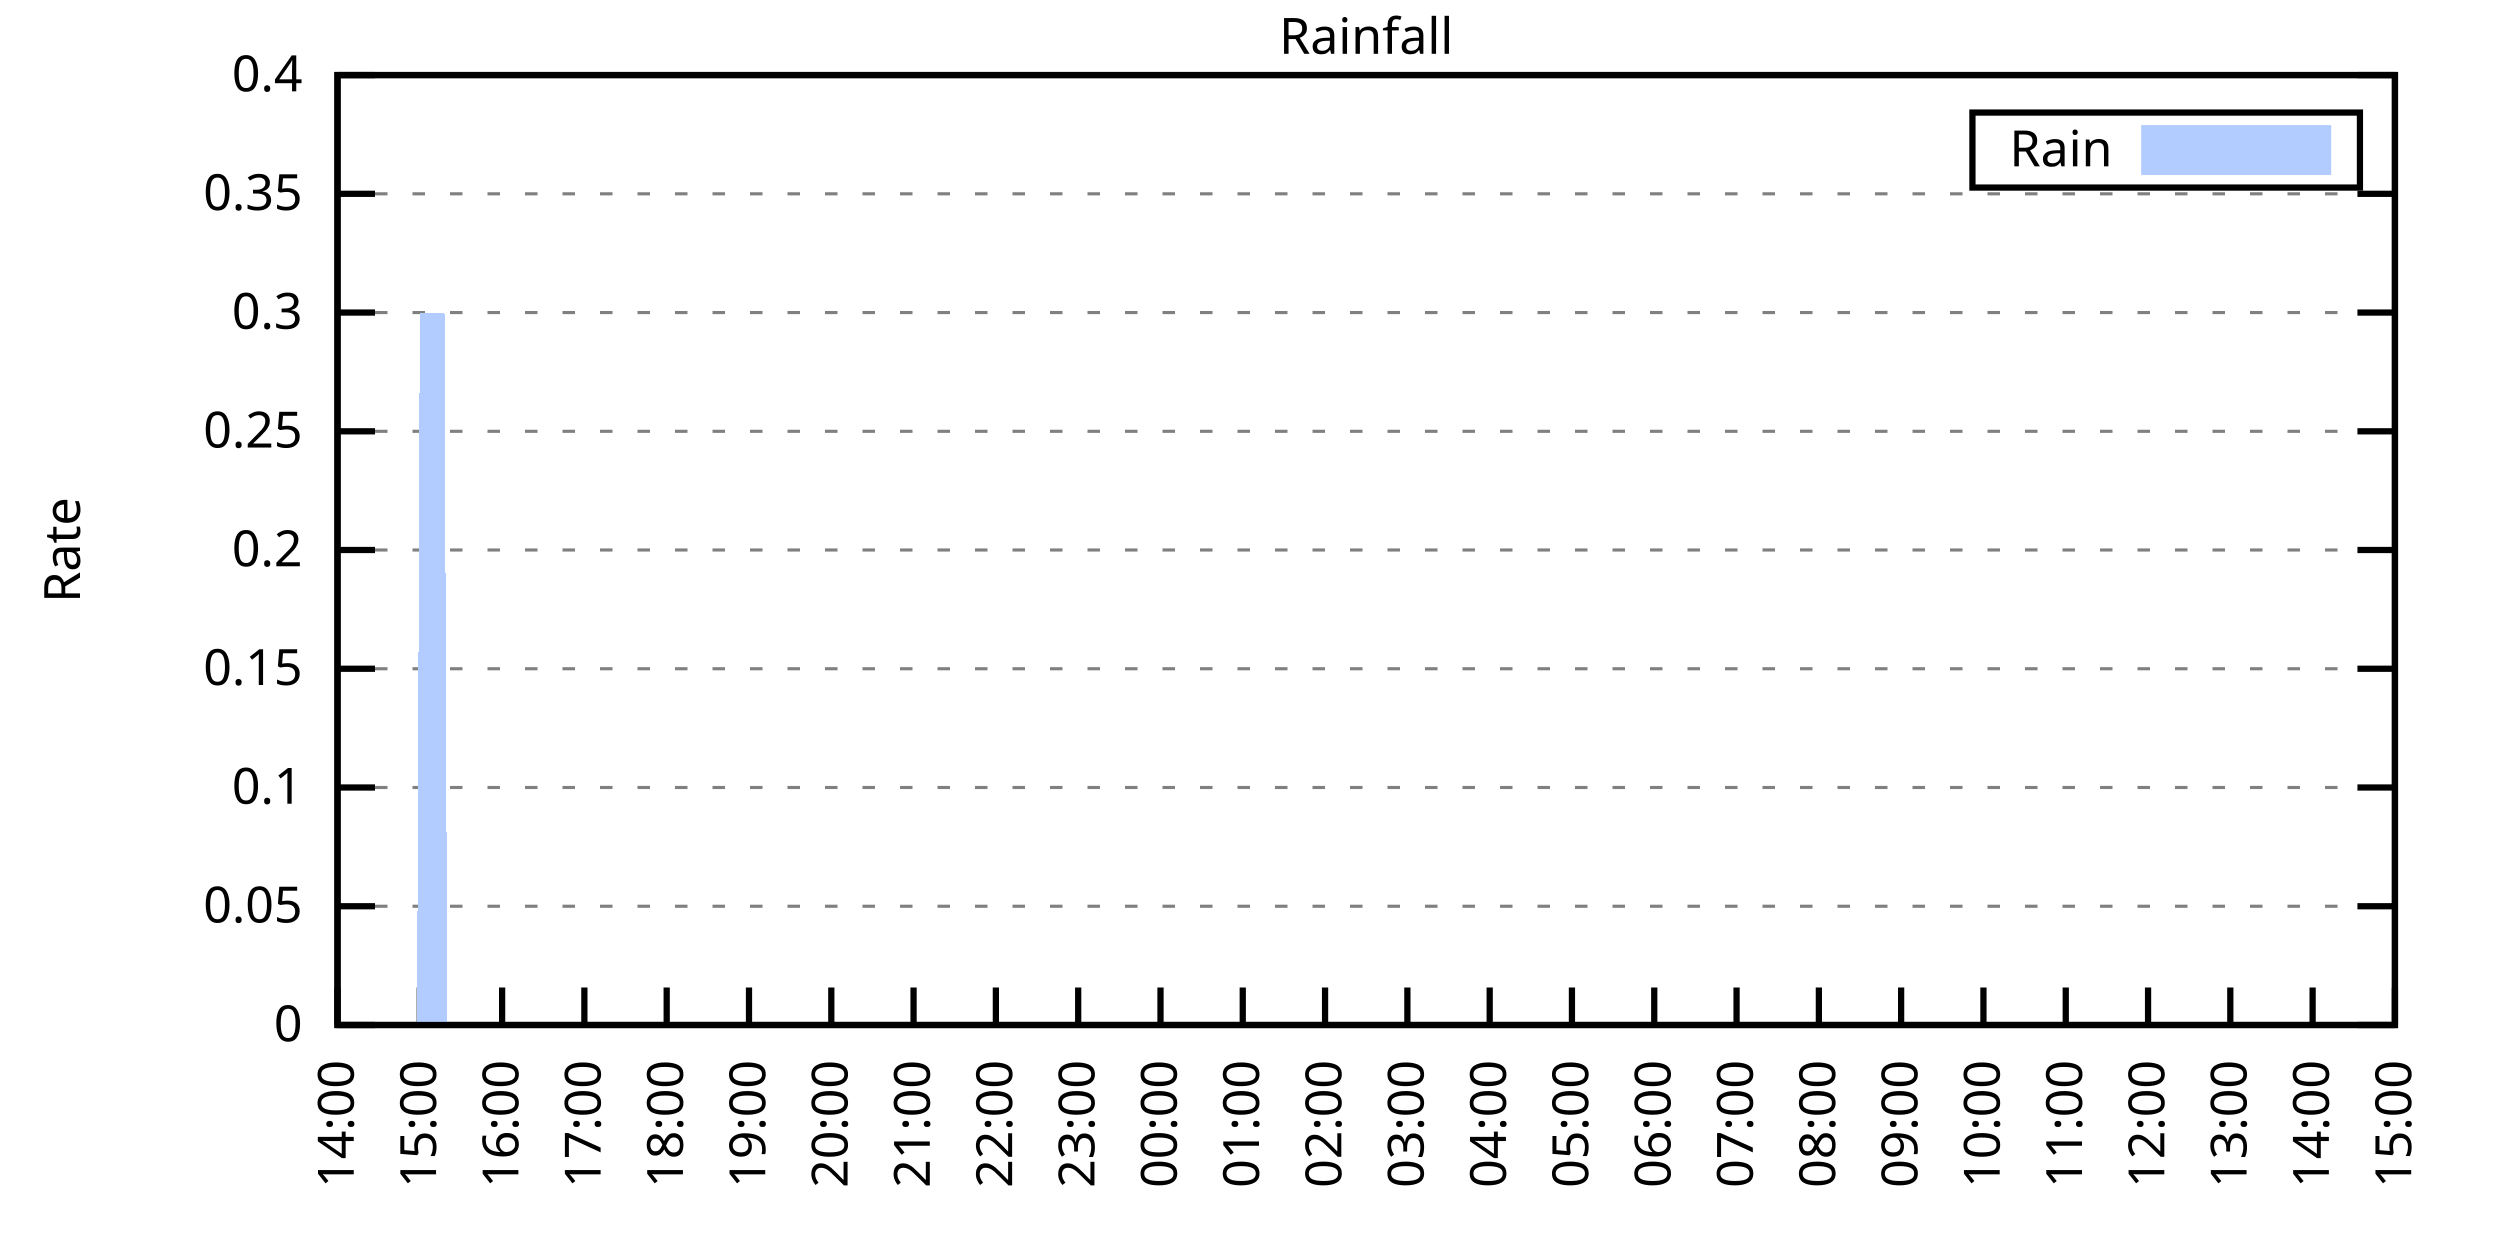
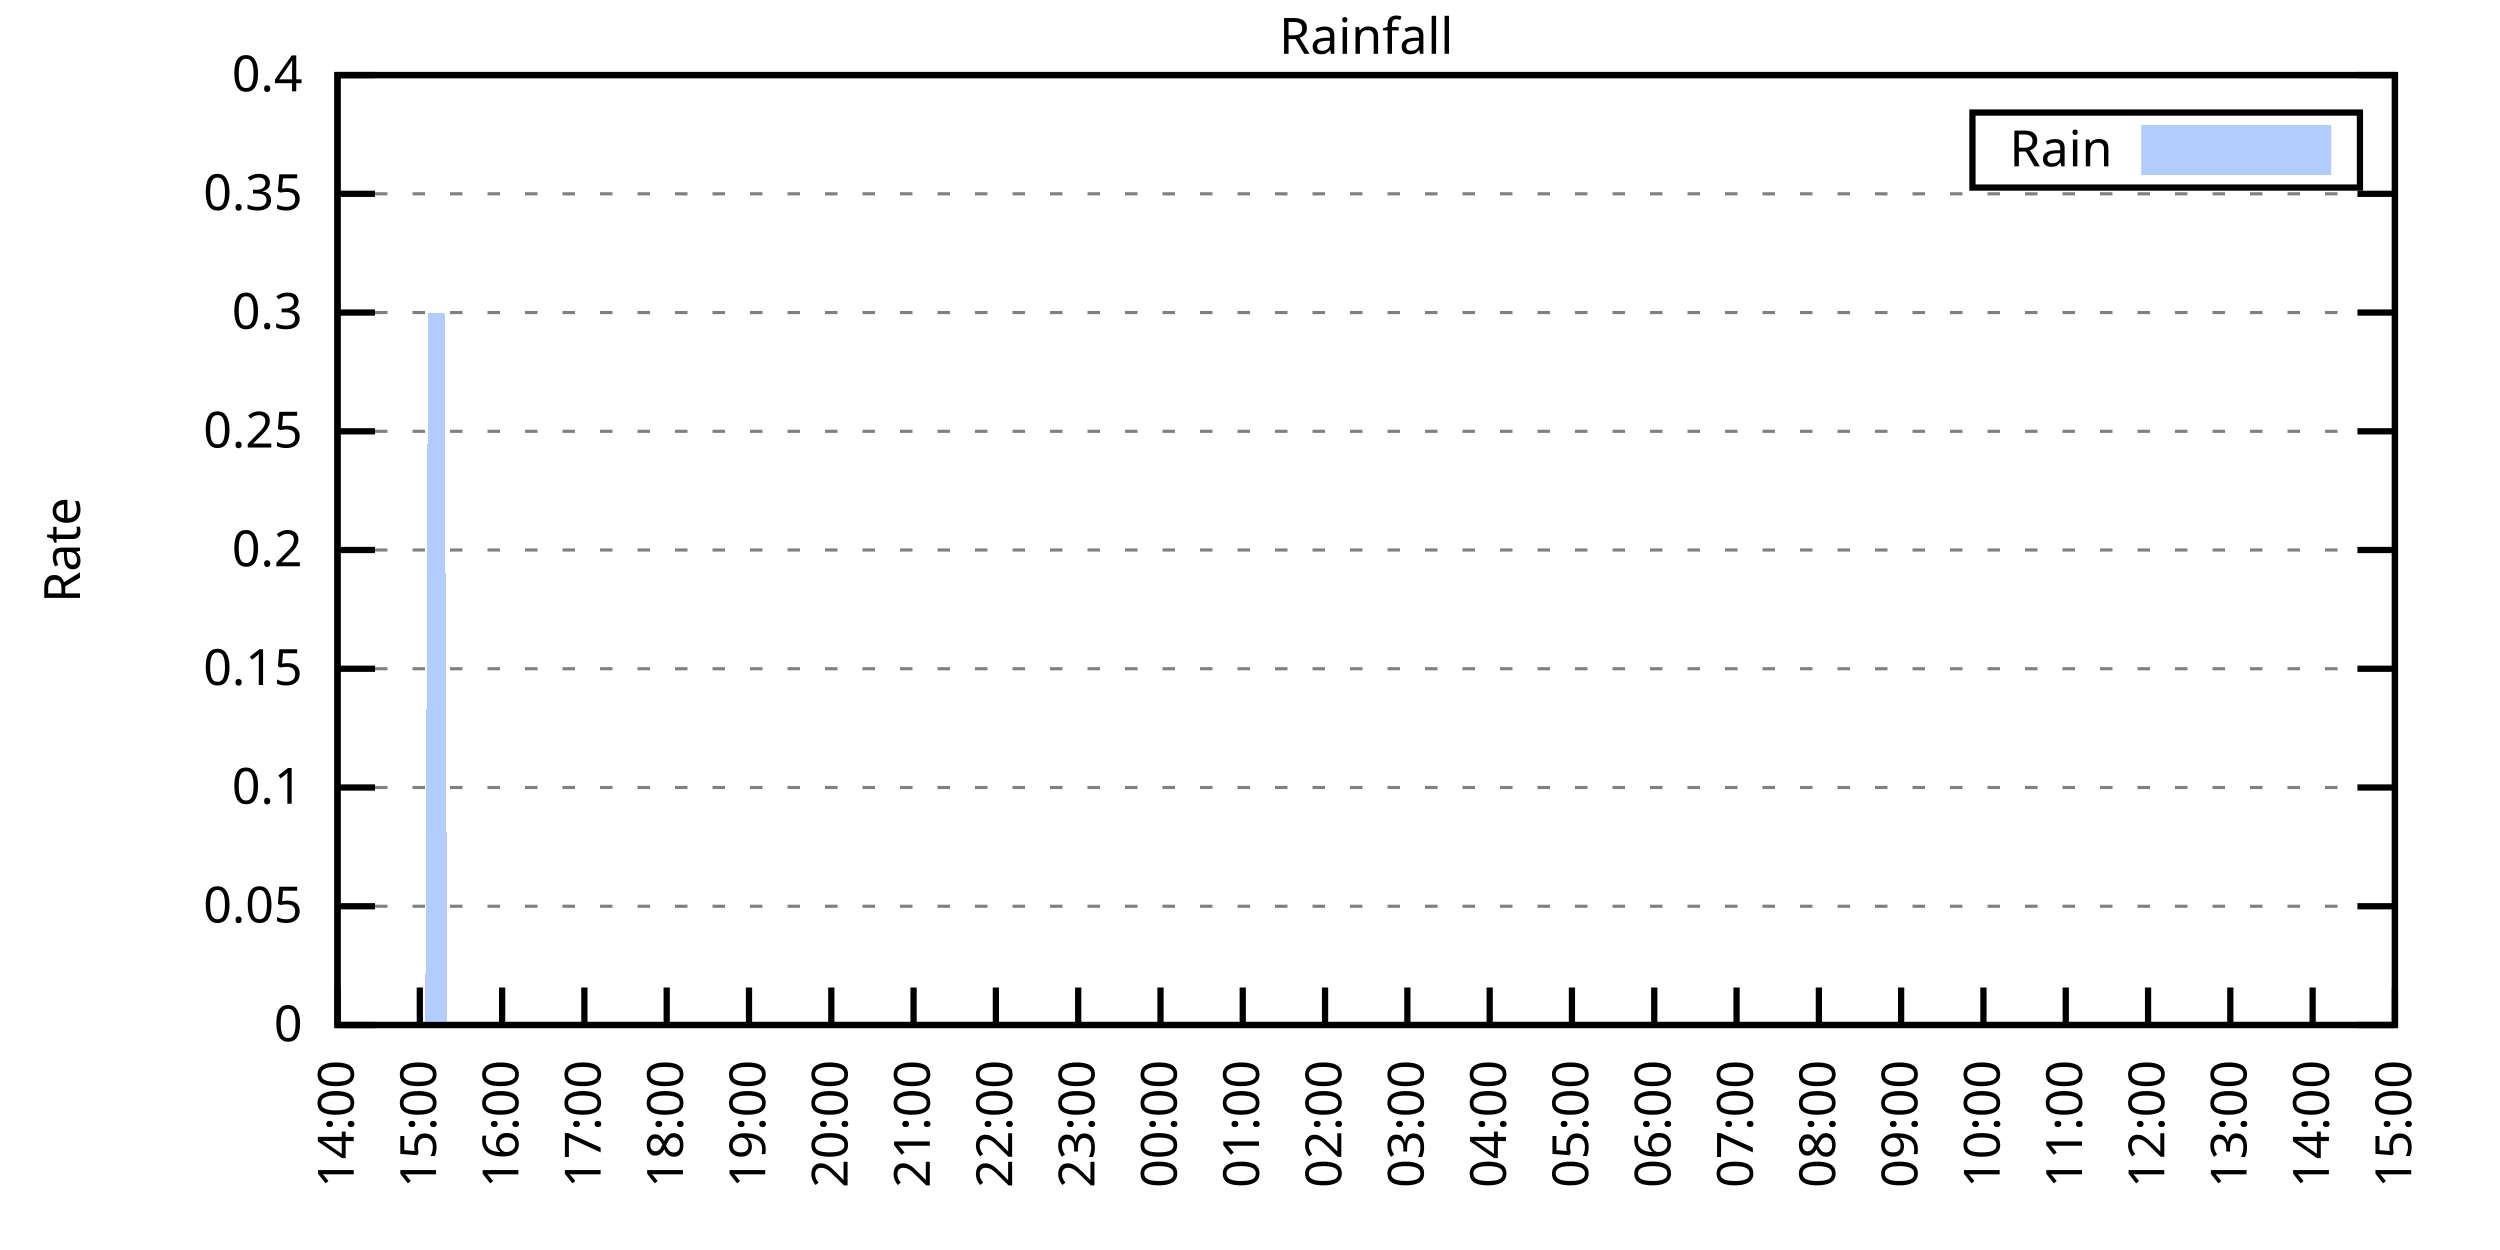
<svg xmlns="http://www.w3.org/2000/svg" xmlns:xlink="http://www.w3.org/1999/xlink" width="400" height="200" viewBox="0 0 400 200">
  <g id="gnuplot_canvas">
    <rect x="0" y="0" width="400" height="200" fill="none" />
    <defs>
      <circle id="gpDot" r="0.5" stroke-width="0.5" stroke="currentColor" />
      <path id="gpPt0" stroke-width="0.333" stroke="currentColor" d="M-1,0 h2 M0,-1 v2" />
      <path id="gpPt1" stroke-width="0.333" stroke="currentColor" d="M-1,-1 L1,1 M1,-1 L-1,1" />
      <path id="gpPt2" stroke-width="0.333" stroke="currentColor" d="M-1,0 L1,0 M0,-1 L0,1 M-1,-1 L1,1 M-1,1 L1,-1" />
      <rect id="gpPt3" stroke-width="0.333" stroke="currentColor" x="-1" y="-1" width="2" height="2" />
      <rect id="gpPt4" stroke-width="0.333" stroke="currentColor" fill="currentColor" x="-1" y="-1" width="2" height="2" />
      <circle id="gpPt5" stroke-width="0.333" stroke="currentColor" cx="0" cy="0" r="1" />
      <use xlink:href="#gpPt5" id="gpPt6" fill="currentColor" stroke="none" />
      <path id="gpPt7" stroke-width="0.333" stroke="currentColor" d="M0,-1.33 L-1.33,0.67 L1.33,0.67 z" />
      <use xlink:href="#gpPt7" id="gpPt8" fill="currentColor" stroke="none" />
      <use xlink:href="#gpPt7" id="gpPt9" stroke="currentColor" transform="rotate(180)" />
      <use xlink:href="#gpPt9" id="gpPt10" fill="currentColor" stroke="none" />
      <use xlink:href="#gpPt3" id="gpPt11" stroke="currentColor" transform="rotate(45)" />
      <use xlink:href="#gpPt11" id="gpPt12" fill="currentColor" stroke="none" />
      <path id="gpPt13" stroke-width="0.333" stroke="currentColor" d="M0,1.330 L1.265,0.411 L0.782,-1.067 L-0.782,-1.076 L-1.265,0.411 z" />
      <use xlink:href="#gpPt13" id="gpPt14" fill="currentColor" stroke="none" />
      <filter id="textbox" filterUnits="objectBoundingBox" x="0" y="0" height="1" width="1">
        <feFlood flood-color="white" flood-opacity="1" result="bgnd" />
        <feComposite in="SourceGraphic" in2="bgnd" operator="atop" />
      </filter>
      <filter id="greybox" filterUnits="objectBoundingBox" x="0" y="0" height="1" width="1">
        <feFlood flood-color="lightgrey" flood-opacity="1" result="grey" />
        <feComposite in="SourceGraphic" in2="grey" operator="atop" />
      </filter>
    </defs>
    <g fill="none" color="white" stroke="currentColor" stroke-width="1.00" stroke-linecap="butt" stroke-linejoin="miter">
</g>
    <g fill="none" color="black" stroke="currentColor" stroke-width="1.00" stroke-linecap="butt" stroke-linejoin="miter">
      <g stroke="none" shape-rendering="crispEdges">
        <polygon fill="rgb(255, 255, 255)" points="54.00,164.00 383.18,164.00 383.18,12.02 54.00,12.02 " />
      </g>
    </g>
    <g fill="none" color="black" stroke="currentColor" stroke-width="1.00" stroke-linecap="butt" stroke-linejoin="miter">
</g>
    <g fill="none" color="black" stroke="black" stroke-width="0.50" stroke-linecap="butt" stroke-linejoin="miter">
</g>
    <g fill="none" color="gray" stroke="currentColor" stroke-width="0.50" stroke-linecap="butt" stroke-linejoin="miter">
      <path stroke="gray" stroke-dasharray="2,4" class="gridline" d="M54.00,164.00 L383.19,164.00  " />
    </g>
    <g fill="none" color="gray" stroke="gray" stroke-width="1.00" stroke-linecap="butt" stroke-linejoin="miter">
</g>
    <g fill="none" color="black" stroke="currentColor" stroke-width="1.00" stroke-linecap="butt" stroke-linejoin="miter">
      <path stroke="black" d="M54.00,164.00 L60.00,164.00 M383.19,164.00 L377.19,164.00  " />
      <g transform="translate(48.40,166.60)" stroke="none" fill="black" font-family="Sans" font-size="8.00" text-anchor="end">
        <text>
          <tspan font-family="Sans"> 0</tspan>
        </text>
      </g>
    </g>
    <g fill="none" color="black" stroke="currentColor" stroke-width="1.00" stroke-linecap="butt" stroke-linejoin="miter">
</g>
    <g fill="none" color="black" stroke="black" stroke-width="0.50" stroke-linecap="butt" stroke-linejoin="miter">
</g>
    <g fill="none" color="gray" stroke="currentColor" stroke-width="0.50" stroke-linecap="butt" stroke-linejoin="miter">
      <path stroke="gray" stroke-dasharray="2,4" class="gridline" d="M54.00,145.00 L383.19,145.00  " />
    </g>
    <g fill="none" color="gray" stroke="gray" stroke-width="1.00" stroke-linecap="butt" stroke-linejoin="miter">
</g>
    <g fill="none" color="black" stroke="currentColor" stroke-width="1.00" stroke-linecap="butt" stroke-linejoin="miter">
      <path stroke="black" d="M54.00,145.00 L60.00,145.00 M383.19,145.00 L377.19,145.00  " />
      <g transform="translate(48.40,147.60)" stroke="none" fill="black" font-family="Sans" font-size="8.00" text-anchor="end">
        <text>
          <tspan font-family="Sans"> 0.05</tspan>
        </text>
      </g>
    </g>
    <g fill="none" color="black" stroke="currentColor" stroke-width="1.00" stroke-linecap="butt" stroke-linejoin="miter">
</g>
    <g fill="none" color="black" stroke="black" stroke-width="0.50" stroke-linecap="butt" stroke-linejoin="miter">
</g>
    <g fill="none" color="gray" stroke="currentColor" stroke-width="0.50" stroke-linecap="butt" stroke-linejoin="miter">
      <path stroke="gray" stroke-dasharray="2,4" class="gridline" d="M54.00,126.00 L383.19,126.00  " />
    </g>
    <g fill="none" color="gray" stroke="gray" stroke-width="1.00" stroke-linecap="butt" stroke-linejoin="miter">
</g>
    <g fill="none" color="black" stroke="currentColor" stroke-width="1.00" stroke-linecap="butt" stroke-linejoin="miter">
      <path stroke="black" d="M54.00,126.00 L60.00,126.00 M383.19,126.00 L377.19,126.00  " />
      <g transform="translate(48.40,128.60)" stroke="none" fill="black" font-family="Sans" font-size="8.00" text-anchor="end">
        <text>
          <tspan font-family="Sans"> 0.1</tspan>
        </text>
      </g>
    </g>
    <g fill="none" color="black" stroke="currentColor" stroke-width="1.00" stroke-linecap="butt" stroke-linejoin="miter">
</g>
    <g fill="none" color="black" stroke="black" stroke-width="0.50" stroke-linecap="butt" stroke-linejoin="miter">
</g>
    <g fill="none" color="gray" stroke="currentColor" stroke-width="0.50" stroke-linecap="butt" stroke-linejoin="miter">
      <path stroke="gray" stroke-dasharray="2,4" class="gridline" d="M54.00,107.00 L383.19,107.00  " />
    </g>
    <g fill="none" color="gray" stroke="gray" stroke-width="1.00" stroke-linecap="butt" stroke-linejoin="miter">
</g>
    <g fill="none" color="black" stroke="currentColor" stroke-width="1.00" stroke-linecap="butt" stroke-linejoin="miter">
      <path stroke="black" d="M54.00,107.00 L60.00,107.00 M383.19,107.00 L377.19,107.00  " />
      <g transform="translate(48.40,109.60)" stroke="none" fill="black" font-family="Sans" font-size="8.00" text-anchor="end">
        <text>
          <tspan font-family="Sans"> 0.15</tspan>
        </text>
      </g>
    </g>
    <g fill="none" color="black" stroke="currentColor" stroke-width="1.00" stroke-linecap="butt" stroke-linejoin="miter">
</g>
    <g fill="none" color="black" stroke="black" stroke-width="0.50" stroke-linecap="butt" stroke-linejoin="miter">
</g>
    <g fill="none" color="gray" stroke="currentColor" stroke-width="0.50" stroke-linecap="butt" stroke-linejoin="miter">
      <path stroke="gray" stroke-dasharray="2,4" class="gridline" d="M54.00,88.00 L383.19,88.00  " />
    </g>
    <g fill="none" color="gray" stroke="gray" stroke-width="1.00" stroke-linecap="butt" stroke-linejoin="miter">
</g>
    <g fill="none" color="black" stroke="currentColor" stroke-width="1.00" stroke-linecap="butt" stroke-linejoin="miter">
      <path stroke="black" d="M54.00,88.00 L60.00,88.00 M383.19,88.00 L377.19,88.00  " />
      <g transform="translate(48.40,90.60)" stroke="none" fill="black" font-family="Sans" font-size="8.00" text-anchor="end">
        <text>
          <tspan font-family="Sans"> 0.2</tspan>
        </text>
      </g>
    </g>
    <g fill="none" color="black" stroke="currentColor" stroke-width="1.00" stroke-linecap="butt" stroke-linejoin="miter">
</g>
    <g fill="none" color="black" stroke="black" stroke-width="0.50" stroke-linecap="butt" stroke-linejoin="miter">
</g>
    <g fill="none" color="gray" stroke="currentColor" stroke-width="0.50" stroke-linecap="butt" stroke-linejoin="miter">
      <path stroke="gray" stroke-dasharray="2,4" class="gridline" d="M54.00,69.01 L383.19,69.01  " />
    </g>
    <g fill="none" color="gray" stroke="gray" stroke-width="1.00" stroke-linecap="butt" stroke-linejoin="miter">
</g>
    <g fill="none" color="black" stroke="currentColor" stroke-width="1.00" stroke-linecap="butt" stroke-linejoin="miter">
      <path stroke="black" d="M54.00,69.01 L60.00,69.01 M383.19,69.01 L377.19,69.01  " />
      <g transform="translate(48.40,71.61)" stroke="none" fill="black" font-family="Sans" font-size="8.00" text-anchor="end">
        <text>
          <tspan font-family="Sans"> 0.25</tspan>
        </text>
      </g>
    </g>
    <g fill="none" color="black" stroke="currentColor" stroke-width="1.00" stroke-linecap="butt" stroke-linejoin="miter">
</g>
    <g fill="none" color="black" stroke="black" stroke-width="0.50" stroke-linecap="butt" stroke-linejoin="miter">
</g>
    <g fill="none" color="gray" stroke="currentColor" stroke-width="0.50" stroke-linecap="butt" stroke-linejoin="miter">
      <path stroke="gray" stroke-dasharray="2,4" class="gridline" d="M54.00,50.01 L383.19,50.01  " />
    </g>
    <g fill="none" color="gray" stroke="gray" stroke-width="1.00" stroke-linecap="butt" stroke-linejoin="miter">
</g>
    <g fill="none" color="black" stroke="currentColor" stroke-width="1.00" stroke-linecap="butt" stroke-linejoin="miter">
      <path stroke="black" d="M54.00,50.01 L60.00,50.01 M383.19,50.01 L377.19,50.01  " />
      <g transform="translate(48.40,52.61)" stroke="none" fill="black" font-family="Sans" font-size="8.00" text-anchor="end">
        <text>
          <tspan font-family="Sans"> 0.3</tspan>
        </text>
      </g>
    </g>
    <g fill="none" color="black" stroke="currentColor" stroke-width="1.00" stroke-linecap="butt" stroke-linejoin="miter">
</g>
    <g fill="none" color="black" stroke="black" stroke-width="0.50" stroke-linecap="butt" stroke-linejoin="miter">
</g>
    <g fill="none" color="gray" stroke="currentColor" stroke-width="0.50" stroke-linecap="butt" stroke-linejoin="miter">
      <path stroke="gray" stroke-dasharray="2,4" class="gridline" d="M54.00,31.01 L383.19,31.01  " />
    </g>
    <g fill="none" color="gray" stroke="gray" stroke-width="1.00" stroke-linecap="butt" stroke-linejoin="miter">
</g>
    <g fill="none" color="black" stroke="currentColor" stroke-width="1.00" stroke-linecap="butt" stroke-linejoin="miter">
      <path stroke="black" d="M54.00,31.01 L60.00,31.01 M383.19,31.01 L377.19,31.01  " />
      <g transform="translate(48.40,33.61)" stroke="none" fill="black" font-family="Sans" font-size="8.00" text-anchor="end">
        <text>
          <tspan font-family="Sans"> 0.35</tspan>
        </text>
      </g>
    </g>
    <g fill="none" color="black" stroke="currentColor" stroke-width="1.00" stroke-linecap="butt" stroke-linejoin="miter">
</g>
    <g fill="none" color="black" stroke="black" stroke-width="0.50" stroke-linecap="butt" stroke-linejoin="miter">
</g>
    <g fill="none" color="gray" stroke="currentColor" stroke-width="0.50" stroke-linecap="butt" stroke-linejoin="miter">
      <path stroke="gray" stroke-dasharray="2,4" class="gridline" d="M54.00,12.01 L383.19,12.01  " />
    </g>
    <g fill="none" color="gray" stroke="gray" stroke-width="1.00" stroke-linecap="butt" stroke-linejoin="miter">
</g>
    <g fill="none" color="black" stroke="currentColor" stroke-width="1.00" stroke-linecap="butt" stroke-linejoin="miter">
      <path stroke="black" d="M54.00,12.01 L60.00,12.01 M383.19,12.01 L377.19,12.01  " />
      <g transform="translate(48.40,14.61)" stroke="none" fill="black" font-family="Sans" font-size="8.00" text-anchor="end">
        <text>
          <tspan font-family="Sans"> 0.4</tspan>
        </text>
      </g>
    </g>
    <g fill="none" color="black" stroke="currentColor" stroke-width="1.00" stroke-linecap="butt" stroke-linejoin="miter">
      <path stroke="black" d="M54.00,164.00 L54.00,158.00  " />
      <g transform="translate(56.60,169.60) rotate(270.00)" stroke="none" fill="black" font-family="Sans" font-size="8.00" text-anchor="end">
        <text>
          <tspan font-family="Sans">14:00</tspan>
        </text>
      </g>
    </g>
    <g fill="none" color="black" stroke="currentColor" stroke-width="1.00" stroke-linecap="butt" stroke-linejoin="miter">
      <path stroke="black" d="M67.17,164.00 L67.17,158.00  " />
      <g transform="translate(69.77,169.60) rotate(270.00)" stroke="none" fill="black" font-family="Sans" font-size="8.00" text-anchor="end">
        <text>
          <tspan font-family="Sans">15:00</tspan>
        </text>
      </g>
    </g>
    <g fill="none" color="black" stroke="currentColor" stroke-width="1.00" stroke-linecap="butt" stroke-linejoin="miter">
      <path stroke="black" d="M80.34,164.00 L80.34,158.00  " />
      <g transform="translate(82.94,169.60) rotate(270.00)" stroke="none" fill="black" font-family="Sans" font-size="8.00" text-anchor="end">
        <text>
          <tspan font-family="Sans">16:00</tspan>
        </text>
      </g>
    </g>
    <g fill="none" color="black" stroke="currentColor" stroke-width="1.00" stroke-linecap="butt" stroke-linejoin="miter">
      <path stroke="black" d="M93.50,164.00 L93.50,158.00  " />
      <g transform="translate(96.10,169.60) rotate(270.00)" stroke="none" fill="black" font-family="Sans" font-size="8.00" text-anchor="end">
        <text>
          <tspan font-family="Sans">17:00</tspan>
        </text>
      </g>
    </g>
    <g fill="none" color="black" stroke="currentColor" stroke-width="1.00" stroke-linecap="butt" stroke-linejoin="miter">
      <path stroke="black" d="M106.67,164.00 L106.67,158.00  " />
      <g transform="translate(109.27,169.60) rotate(270.00)" stroke="none" fill="black" font-family="Sans" font-size="8.00" text-anchor="end">
        <text>
          <tspan font-family="Sans">18:00</tspan>
        </text>
      </g>
    </g>
    <g fill="none" color="black" stroke="currentColor" stroke-width="1.00" stroke-linecap="butt" stroke-linejoin="miter">
      <path stroke="black" d="M119.84,164.00 L119.84,158.00  " />
      <g transform="translate(122.44,169.60) rotate(270.00)" stroke="none" fill="black" font-family="Sans" font-size="8.00" text-anchor="end">
        <text>
          <tspan font-family="Sans">19:00</tspan>
        </text>
      </g>
    </g>
    <g fill="none" color="black" stroke="currentColor" stroke-width="1.00" stroke-linecap="butt" stroke-linejoin="miter">
      <path stroke="black" d="M133.01,164.00 L133.01,158.00  " />
      <g transform="translate(135.61,169.60) rotate(270.00)" stroke="none" fill="black" font-family="Sans" font-size="8.00" text-anchor="end">
        <text>
          <tspan font-family="Sans">20:00</tspan>
        </text>
      </g>
    </g>
    <g fill="none" color="black" stroke="currentColor" stroke-width="1.00" stroke-linecap="butt" stroke-linejoin="miter">
      <path stroke="black" d="M146.17,164.00 L146.17,158.00  " />
      <g transform="translate(148.77,169.60) rotate(270.00)" stroke="none" fill="black" font-family="Sans" font-size="8.00" text-anchor="end">
        <text>
          <tspan font-family="Sans">21:00</tspan>
        </text>
      </g>
    </g>
    <g fill="none" color="black" stroke="currentColor" stroke-width="1.00" stroke-linecap="butt" stroke-linejoin="miter">
      <path stroke="black" d="M159.34,164.00 L159.34,158.00  " />
      <g transform="translate(161.94,169.60) rotate(270.00)" stroke="none" fill="black" font-family="Sans" font-size="8.00" text-anchor="end">
        <text>
          <tspan font-family="Sans">22:00</tspan>
        </text>
      </g>
    </g>
    <g fill="none" color="black" stroke="currentColor" stroke-width="1.00" stroke-linecap="butt" stroke-linejoin="miter">
      <path stroke="black" d="M172.51,164.00 L172.51,158.00  " />
      <g transform="translate(175.11,169.60) rotate(270.00)" stroke="none" fill="black" font-family="Sans" font-size="8.00" text-anchor="end">
        <text>
          <tspan font-family="Sans">23:00</tspan>
        </text>
      </g>
    </g>
    <g fill="none" color="black" stroke="currentColor" stroke-width="1.00" stroke-linecap="butt" stroke-linejoin="miter">
      <path stroke="black" d="M185.68,164.00 L185.68,158.00  " />
      <g transform="translate(188.28,169.60) rotate(270.00)" stroke="none" fill="black" font-family="Sans" font-size="8.00" text-anchor="end">
        <text>
          <tspan font-family="Sans">00:00</tspan>
        </text>
      </g>
    </g>
    <g fill="none" color="black" stroke="currentColor" stroke-width="1.00" stroke-linecap="butt" stroke-linejoin="miter">
      <path stroke="black" d="M198.84,164.00 L198.84,158.00  " />
      <g transform="translate(201.44,169.60) rotate(270.00)" stroke="none" fill="black" font-family="Sans" font-size="8.00" text-anchor="end">
        <text>
          <tspan font-family="Sans">01:00</tspan>
        </text>
      </g>
    </g>
    <g fill="none" color="black" stroke="currentColor" stroke-width="1.00" stroke-linecap="butt" stroke-linejoin="miter">
      <path stroke="black" d="M212.01,164.00 L212.01,158.00  " />
      <g transform="translate(214.61,169.60) rotate(270.00)" stroke="none" fill="black" font-family="Sans" font-size="8.00" text-anchor="end">
        <text>
          <tspan font-family="Sans">02:00</tspan>
        </text>
      </g>
    </g>
    <g fill="none" color="black" stroke="currentColor" stroke-width="1.00" stroke-linecap="butt" stroke-linejoin="miter">
      <path stroke="black" d="M225.18,164.00 L225.18,158.00  " />
      <g transform="translate(227.78,169.60) rotate(270.00)" stroke="none" fill="black" font-family="Sans" font-size="8.00" text-anchor="end">
        <text>
          <tspan font-family="Sans">03:00</tspan>
        </text>
      </g>
    </g>
    <g fill="none" color="black" stroke="currentColor" stroke-width="1.00" stroke-linecap="butt" stroke-linejoin="miter">
      <path stroke="black" d="M238.35,164.00 L238.35,158.00  " />
      <g transform="translate(240.95,169.60) rotate(270.00)" stroke="none" fill="black" font-family="Sans" font-size="8.00" text-anchor="end">
        <text>
          <tspan font-family="Sans">04:00</tspan>
        </text>
      </g>
    </g>
    <g fill="none" color="black" stroke="currentColor" stroke-width="1.00" stroke-linecap="butt" stroke-linejoin="miter">
      <path stroke="black" d="M251.51,164.00 L251.51,158.00  " />
      <g transform="translate(254.11,169.60) rotate(270.00)" stroke="none" fill="black" font-family="Sans" font-size="8.00" text-anchor="end">
        <text>
          <tspan font-family="Sans">05:00</tspan>
        </text>
      </g>
    </g>
    <g fill="none" color="black" stroke="currentColor" stroke-width="1.00" stroke-linecap="butt" stroke-linejoin="miter">
      <path stroke="black" d="M264.68,164.00 L264.68,158.00  " />
      <g transform="translate(267.28,169.60) rotate(270.00)" stroke="none" fill="black" font-family="Sans" font-size="8.00" text-anchor="end">
        <text>
          <tspan font-family="Sans">06:00</tspan>
        </text>
      </g>
    </g>
    <g fill="none" color="black" stroke="currentColor" stroke-width="1.00" stroke-linecap="butt" stroke-linejoin="miter">
      <path stroke="black" d="M277.85,164.00 L277.85,158.00  " />
      <g transform="translate(280.45,169.60) rotate(270.00)" stroke="none" fill="black" font-family="Sans" font-size="8.00" text-anchor="end">
        <text>
          <tspan font-family="Sans">07:00</tspan>
        </text>
      </g>
    </g>
    <g fill="none" color="black" stroke="currentColor" stroke-width="1.00" stroke-linecap="butt" stroke-linejoin="miter">
      <path stroke="black" d="M291.02,164.00 L291.02,158.00  " />
      <g transform="translate(293.62,169.60) rotate(270.00)" stroke="none" fill="black" font-family="Sans" font-size="8.00" text-anchor="end">
        <text>
          <tspan font-family="Sans">08:00</tspan>
        </text>
      </g>
    </g>
    <g fill="none" color="black" stroke="currentColor" stroke-width="1.00" stroke-linecap="butt" stroke-linejoin="miter">
      <path stroke="black" d="M304.18,164.00 L304.18,158.00  " />
      <g transform="translate(306.78,169.60) rotate(270.00)" stroke="none" fill="black" font-family="Sans" font-size="8.00" text-anchor="end">
        <text>
          <tspan font-family="Sans">09:00</tspan>
        </text>
      </g>
    </g>
    <g fill="none" color="black" stroke="currentColor" stroke-width="1.00" stroke-linecap="butt" stroke-linejoin="miter">
      <path stroke="black" d="M317.35,164.00 L317.35,158.00  " />
      <g transform="translate(319.95,169.60) rotate(270.00)" stroke="none" fill="black" font-family="Sans" font-size="8.00" text-anchor="end">
        <text>
          <tspan font-family="Sans">10:00</tspan>
        </text>
      </g>
    </g>
    <g fill="none" color="black" stroke="currentColor" stroke-width="1.00" stroke-linecap="butt" stroke-linejoin="miter">
      <path stroke="black" d="M330.52,164.00 L330.52,158.00  " />
      <g transform="translate(333.12,169.60) rotate(270.00)" stroke="none" fill="black" font-family="Sans" font-size="8.00" text-anchor="end">
        <text>
          <tspan font-family="Sans">11:00</tspan>
        </text>
      </g>
    </g>
    <g fill="none" color="black" stroke="currentColor" stroke-width="1.00" stroke-linecap="butt" stroke-linejoin="miter">
      <path stroke="black" d="M343.69,164.00 L343.69,158.00  " />
      <g transform="translate(346.29,169.60) rotate(270.00)" stroke="none" fill="black" font-family="Sans" font-size="8.00" text-anchor="end">
        <text>
          <tspan font-family="Sans">12:00</tspan>
        </text>
      </g>
    </g>
    <g fill="none" color="black" stroke="currentColor" stroke-width="1.00" stroke-linecap="butt" stroke-linejoin="miter">
      <path stroke="black" d="M356.85,164.00 L356.85,158.00  " />
      <g transform="translate(359.45,169.60) rotate(270.00)" stroke="none" fill="black" font-family="Sans" font-size="8.00" text-anchor="end">
        <text>
          <tspan font-family="Sans">13:00</tspan>
        </text>
      </g>
    </g>
    <g fill="none" color="black" stroke="currentColor" stroke-width="1.00" stroke-linecap="butt" stroke-linejoin="miter">
      <path stroke="black" d="M370.02,164.00 L370.02,158.00  " />
      <g transform="translate(372.62,169.60) rotate(270.00)" stroke="none" fill="black" font-family="Sans" font-size="8.00" text-anchor="end">
        <text>
          <tspan font-family="Sans">14:00</tspan>
        </text>
      </g>
    </g>
    <g fill="none" color="black" stroke="currentColor" stroke-width="1.00" stroke-linecap="butt" stroke-linejoin="miter">
      <path stroke="black" d="M383.19,164.00 L383.19,158.00  " />
      <g transform="translate(385.79,169.60) rotate(270.00)" stroke="none" fill="black" font-family="Sans" font-size="8.00" text-anchor="end">
        <text>
          <tspan font-family="Sans">15:00</tspan>
        </text>
      </g>
    </g>
    <g fill="none" color="black" stroke="currentColor" stroke-width="1.00" stroke-linecap="butt" stroke-linejoin="miter">
</g>
    <g fill="none" color="black" stroke="currentColor" stroke-width="1.00" stroke-linecap="butt" stroke-linejoin="miter">
      <path stroke="black" d="M54.00,12.01 L54.00,164.00 L383.19,164.00 L383.19,12.01 L54.00,12.01 Z  " />
    </g>
    <g fill="none" color="black" stroke="currentColor" stroke-width="1.00" stroke-linecap="butt" stroke-linejoin="miter">
</g>
    <g fill="none" color="black" stroke="currentColor" stroke-width="1.00" stroke-linecap="butt" stroke-linejoin="miter">
      <path stroke="black" d="M315.59,30.01 L315.59,18.01 L377.59,18.01 L377.59,30.01 L315.59,30.01 Z  " />
    </g>
    <g id="Rainfall_plot_1">
      <g fill="none" color="white" stroke="black" stroke-width="2.00" stroke-linecap="butt" stroke-linejoin="miter">
</g>
      <g fill="none" color="black" stroke="currentColor" stroke-width="2.00" stroke-linecap="butt" stroke-linejoin="miter">
        <g transform="translate(337.99,26.61)" stroke="none" fill="black" font-family="Sans" font-size="8.00" text-anchor="end">
          <text>
            <tspan font-family="Sans">Rain</tspan>
          </text>
        </g>
      </g>
      <g fill="none" color="black" stroke="currentColor" stroke-width="2.00" stroke-linecap="butt" stroke-linejoin="miter">
        <g stroke="none" shape-rendering="crispEdges">
          <polygon fill="rgb(178, 204, 255)" points="343.59,27.01 371.99,27.01 371.99,21.01 343.59,21.01 " />
        </g>
        <path stroke="rgb(178, 204, 255)" d="M343.59,27.01 L371.99,27.01 L371.99,21.01 L343.59,21.01 L343.59,27.01 Z  " />
      </g>
      <g fill="none" color="black" stroke="currentColor" stroke-width="2.00" stroke-linecap="butt" stroke-linejoin="miter">
        <g stroke="none" shape-rendering="crispEdges">
-           <polygon fill="rgb(178, 204, 255)" points="61.02,164.00 61.46,164.00 61.90,164.00 62.34,164.00 62.78,164.00 63.22,164.00 63.66,164.00 64.10,164.00 64.53,164.00 64.97,164.00 65.41,164.00 65.85,164.00 66.29,164.00 66.73,164.00 67.17,50.01 67.61,50.01 68.05,50.01 68.48,50.01 68.92,50.01 69.36,50.01 69.80,50.01 70.24,50.01 70.68,50.01 71.12,50.01 71.56,164.00 72.00,164.00 72.43,164.00 72.87,164.00 73.31,164.00 73.75,164.00 74.19,164.00 74.63,164.00 75.07,164.00 75.51,164.00 75.95,164.00 76.38,164.00 76.82,164.00 77.26,164.00 77.70,164.00 78.14,164.00 78.58,164.00 79.02,164.00 79.46,164.00 79.90,164.00 80.34,164.00 80.77,164.00 81.21,164.00 81.65,164.00 82.09,164.00 82.53,164.00 82.97,164.00 83.41,164.00 83.85,164.00 84.29,164.00 84.72,164.00 85.16,164.00 85.60,164.00 86.04,164.00 86.48,164.00 86.92,164.00 87.36,164.00 87.80,164.00 88.24,164.00 88.67,164.00 89.11,164.00 89.55,164.00 89.99,164.00 90.43,164.00 90.87,164.00 91.31,164.00 91.75,164.00 92.19,164.00 92.62,164.00 93.06,164.00 93.50,164.00 93.94,164.00 94.38,164.00 94.82,164.00 95.26,164.00 95.70,164.00 96.14,164.00 96.58,164.00 97.01,164.00 97.45,164.00 97.89,164.00 98.33,164.00 98.77,164.00 99.21,164.00 99.65,164.00 100.09,164.00 100.53,164.00 100.96,164.00 101.40,164.00 101.84,164.00 102.28,164.00 102.72,164.00 103.16,164.00 103.60,164.00 104.04,164.00 104.48,164.00 104.91,164.00 105.35,164.00 105.79,164.00 106.23,164.00 106.67,164.00 107.11,164.00 107.55,164.00 107.99,164.00 108.43,164.00 108.87,164.00 109.30,164.00 109.74,164.00 110.18,164.00 110.62,164.00 111.06,164.00 111.50,164.00 111.94,164.00 112.38,164.00 112.82,164.00 113.25,164.00 113.69,164.00 114.13,164.00 114.57,164.00 115.01,164.00 115.45,164.00 115.89,164.00 116.33,164.00 116.77,164.00 117.20,164.00 117.64,164.00 118.08,164.00 118.52,164.00 118.96,164.00 119.40,164.00 119.84,164.00 120.28,164.00 120.72,164.00 121.15,164.00 121.59,164.00 122.03,164.00 122.47,164.00 122.91,164.00 123.35,164.00 123.79,164.00 124.23,164.00 124.67,164.00 125.11,164.00 125.54,164.00 125.98,164.00 126.42,164.00 126.86,164.00 127.30,164.00 127.74,164.00 128.18,164.00 128.62,164.00 129.06,164.00 129.49,164.00 129.93,164.00 130.37,164.00 130.81,164.00 131.25,164.00 131.69,164.00 132.13,164.00 132.57,164.00 133.01,164.00 133.44,164.00 133.88,164.00 134.32,164.00 134.76,164.00 135.20,164.00 135.64,164.00 136.08,164.00 136.52,164.00 136.96,164.00 137.39,164.00 137.83,164.00 138.27,164.00 138.71,164.00 139.15,164.00 139.59,164.00 140.03,164.00 140.47,164.00 140.91,164.00 141.35,164.00 141.78,164.00 142.22,164.00 142.66,164.00 143.10,164.00 143.54,164.00 143.98,164.00 144.42,164.00 144.86,164.00 145.30,164.00 145.73,164.00 146.17,164.00 146.61,164.00 147.05,164.00 147.49,164.00 147.93,164.00 148.37,164.00 148.81,164.00 149.25,164.00 149.68,164.00 150.12,164.00 150.56,164.00 151.00,164.00 151.44,164.00 151.88,164.00 152.32,164.00 152.76,164.00 153.20,164.00 153.63,164.00 154.07,164.00 154.51,164.00 154.95,164.00 155.39,164.00 155.83,164.00 156.27,164.00 156.71,164.00 157.15,164.00 157.59,164.00 158.02,164.00 158.46,164.00 158.90,164.00 159.34,164.00 159.78,164.00 160.22,164.00 160.66,164.00 161.10,164.00 161.54,164.00 161.97,164.00 162.41,164.00 162.85,164.00 163.29,164.00 163.73,164.00 164.17,164.00 164.61,164.00 165.05,164.00 165.49,164.00 165.92,164.00 166.36,164.00 166.80,164.00 167.24,164.00 167.68,164.00 168.12,164.00 168.56,164.00 169.00,164.00 169.44,164.00 169.87,164.00 170.31,164.00 170.75,164.00 171.19,164.00 171.63,164.00 172.07,164.00 172.51,164.00 172.95,164.00 173.39,164.00 173.83,164.00 174.26,164.00 174.70,164.00 175.14,164.00 175.58,164.00 176.02,164.00 176.46,164.00 176.90,164.00 177.34,164.00 177.78,164.00 178.21,164.00 178.65,164.00 179.09,164.00 179.53,164.00 179.97,164.00 180.41,164.00 180.85,164.00 181.29,164.00 181.73,164.00 182.16,164.00 182.60,164.00 183.04,164.00 183.48,164.00 183.92,164.00 184.36,164.00 184.80,164.00 185.24,164.00 185.68,164.00 186.11,164.00 186.55,164.00 186.99,164.00 187.43,164.00 187.87,164.00 188.31,164.00 188.75,164.00 189.19,164.00 189.63,164.00 190.07,164.00 190.50,164.00 190.94,164.00 191.38,164.00 191.82,164.00 192.26,164.00 192.70,164.00 193.14,164.00 193.58,164.00 194.02,164.00 194.45,164.00 194.89,164.00 195.33,164.00 195.77,164.00 196.21,164.00 196.65,164.00 197.09,164.00 197.53,164.00 197.97,164.00 198.40,164.00 198.84,164.00 199.28,164.00 199.72,164.00 200.16,164.00 200.60,164.00 201.04,164.00 201.48,164.00 201.92,164.00 202.35,164.00 202.79,164.00 203.23,164.00 203.67,164.00 204.11,164.00 204.55,164.00 204.99,164.00 205.43,164.00 205.87,164.00 206.31,164.00 206.74,164.00 207.18,164.00 207.62,164.00 208.06,164.00 208.50,164.00 208.94,164.00 209.38,164.00 209.82,164.00 210.26,164.00 210.69,164.00 211.13,164.00 211.57,164.00 212.01,164.00 212.45,164.00 212.89,164.00 213.33,164.00 213.77,164.00 214.21,164.00 214.64,164.00 215.08,164.00 215.52,164.00 215.96,164.00 216.40,164.00 216.84,164.00 217.28,164.00 217.72,164.00 218.16,164.00 218.60,164.00 219.03,164.00 219.47,164.00 219.91,164.00 220.35,164.00 220.79,164.00 221.23,164.00 221.67,164.00 222.11,164.00 222.55,164.00 222.98,164.00 223.42,164.00 223.86,164.00 224.30,164.00 224.74,164.00 225.18,164.00 225.62,164.00 226.06,164.00 226.50,164.00 226.93,164.00 227.37,164.00 227.81,164.00 228.25,164.00 228.69,164.00 229.13,164.00 229.57,164.00 230.01,164.00 230.45,164.00 230.88,164.00 231.32,164.00 231.76,164.00 232.20,164.00 232.64,164.00 233.08,164.00 233.52,164.00 233.96,164.00 234.40,164.00 234.84,164.00 235.27,164.00 235.71,164.00 236.15,164.00 236.59,164.00 237.03,164.00 237.47,164.00 237.91,164.00 238.35,164.00 238.79,164.00 239.22,164.00 239.66,164.00 240.10,164.00 240.54,164.00 240.98,164.00 241.42,164.00 241.86,164.00 242.30,164.00 242.74,164.00 243.17,164.00 243.61,164.00 244.05,164.00 244.49,164.00 244.93,164.00 245.37,164.00 245.81,164.00 246.25,164.00 246.69,164.00 247.12,164.00 247.56,164.00 248.00,164.00 248.44,164.00 248.88,164.00 249.32,164.00 249.76,164.00 250.20,164.00 250.64,164.00 251.08,164.00 251.51,164.00 251.95,164.00 252.39,164.00 252.83,164.00 253.27,164.00 253.71,164.00 254.15,164.00 254.59,164.00 255.03,164.00 255.46,164.00 255.90,164.00 256.34,164.00 256.78,164.00 257.22,164.00 257.66,164.00 258.10,164.00 258.54,164.00 258.98,164.00 259.41,164.00 259.85,164.00 260.29,164.00 260.73,164.00 261.17,164.00 261.61,164.00 262.05,164.00 262.49,164.00 262.93,164.00 263.36,164.00 263.80,164.00 264.24,164.00 264.68,164.00 265.12,164.00 265.56,164.00 266.00,164.00 266.44,164.00 266.88,164.00 267.32,164.00 267.75,164.00 268.19,164.00 268.63,164.00 269.07,164.00 269.51,164.00 269.95,164.00 270.39,164.00 270.83,164.00 271.27,164.00 271.70,164.00 272.14,164.00 272.58,164.00 273.02,164.00 273.46,164.00 273.90,164.00 274.34,164.00 274.78,164.00 275.22,164.00 275.65,164.00 276.09,164.00 276.53,164.00 276.97,164.00 277.41,164.00 277.85,164.00 278.29,164.00 278.73,164.00 279.17,164.00 279.60,164.00 280.04,164.00 280.48,164.00 280.92,164.00 281.36,164.00 281.80,164.00 282.24,164.00 282.68,164.00 283.12,164.00 283.56,164.00 283.99,164.00 284.43,164.00 284.87,164.00 285.31,164.00 285.75,164.00 286.19,164.00 286.63,164.00 287.07,164.00 287.51,164.00 287.94,164.00 288.38,164.00 288.82,164.00 289.26,164.00 289.70,164.00 290.14,164.00 290.58,164.00 291.02,164.00 291.46,164.00 291.89,164.00 292.33,164.00 292.77,164.00 293.21,164.00 293.65,164.00 294.09,164.00 294.53,164.00 294.97,164.00 295.41,164.00 295.84,164.00 296.28,164.00 296.72,164.00 297.16,164.00 297.60,164.00 298.04,164.00 298.48,164.00 298.92,164.00 299.36,164.00 299.80,164.00 300.23,164.00 300.67,164.00 301.11,164.00 301.55,164.00 301.99,164.00 302.43,164.00 302.87,164.00 303.31,164.00 303.75,164.00 304.18,164.00 304.62,164.00 305.06,164.00 305.50,164.00 305.94,164.00 306.38,164.00 306.82,164.00 307.26,164.00 307.70,164.00 308.13,164.00 308.57,164.00 309.01,164.00 309.45,164.00 309.89,164.00 310.33,164.00 310.77,164.00 311.21,164.00 311.65,164.00 312.08,164.00 312.52,164.00 312.96,164.00 313.40,164.00 313.84,164.00 314.28,164.00 314.72,164.00 315.16,164.00 315.60,164.00 316.04,164.00 316.47,164.00 316.91,164.00 317.35,164.00 317.79,164.00 318.23,164.00 318.67,164.00 319.11,164.00 319.55,164.00 319.99,164.00 320.42,164.00 320.86,164.00 321.30,164.00 321.74,164.00 322.18,164.00 322.62,164.00 323.06,164.00 323.50,164.00 323.94,164.00 324.37,164.00 324.81,164.00 325.25,164.00 325.69,164.00 326.13,164.00 326.57,164.00 327.01,164.00 327.45,164.00 327.89,164.00 328.33,164.00 328.76,164.00 329.20,164.00 329.64,164.00 330.08,164.00 330.52,164.00 330.96,164.00 331.40,164.00 331.84,164.00 332.28,164.00 332.71,164.00 333.15,164.00 333.59,164.00 334.03,164.00 334.47,164.00 334.91,164.00 335.35,164.00 335.79,164.00 336.23,164.00 336.66,164.00 337.10,164.00 337.54,164.00 337.98,164.00 338.42,164.00 338.86,164.00 339.30,164.00 339.74,164.00 340.18,164.00 340.61,164.00 341.05,164.00 341.49,164.00 341.93,164.00 342.37,164.00 342.81,164.00 343.25,164.00 343.69,164.00 344.13,164.00 344.57,164.00 345.00,164.00 345.44,164.00 345.88,164.00 346.32,164.00 346.76,164.00 347.20,164.00 347.64,164.00 348.08,164.00 348.52,164.00 348.95,164.00 349.39,164.00 349.83,164.00 350.27,164.00 350.71,164.00 351.15,164.00 351.59,164.00 352.03,164.00 352.47,164.00 352.90,164.00 353.34,164.00 353.78,164.00 354.22,164.00 354.66,164.00 355.10,164.00 355.54,164.00 355.98,164.00 356.42,164.00 356.85,164.00 357.29,164.00 357.73,164.00 358.17,164.00 358.61,164.00 359.05,164.00 359.49,164.00 359.93,164.00 360.37,164.00 360.81,164.00 361.24,164.00 361.68,164.00 362.12,164.00 362.56,164.00 363.00,164.00 363.44,164.00 363.88,164.00 364.32,164.00 364.76,164.00 365.19,164.00 365.63,164.00 366.07,164.00 366.51,164.00 366.95,164.00 367.39,164.00 367.83,164.00 368.27,164.00 368.71,164.00 369.14,164.00 369.58,164.00 370.02,164.00 370.46,164.00 370.90,164.00 371.34,164.00 371.78,164.00 372.22,164.00 372.66,164.00 373.09,164.00 373.53,164.00 373.97,164.00 374.41,164.00 374.85,164.00 375.29,164.00 375.73,164.00 376.17,164.00 376.61,164.00 376.61,164.00 61.02,164.00 " />
+           <polygon fill="rgb(178, 204, 255)" points="64.10,164.00 64.53,164.00 64.97,164.00 65.41,164.00 65.85,164.00 66.29,164.00 66.73,164.00 67.17,164.00 67.61,164.00 68.05,164.00 68.48,50.01 68.92,50.01 69.36,50.01 69.80,50.01 70.24,50.01 70.68,50.01 71.12,50.01 71.56,164.00 72.00,164.00 72.43,164.00 72.87,164.00 73.31,164.00 73.75,164.00 74.19,164.00 74.63,164.00 75.07,164.00 75.51,164.00 75.95,164.00 76.38,164.00 76.82,164.00 77.26,164.00 77.70,164.00 78.14,164.00 78.58,164.00 79.02,164.00 79.46,164.00 79.90,164.00 80.34,164.00 80.77,164.00 81.21,164.00 81.65,164.00 82.09,164.00 82.53,164.00 82.97,164.00 83.41,164.00 83.85,164.00 84.29,164.00 84.72,164.00 85.16,164.00 85.60,164.00 86.04,164.00 86.48,164.00 86.92,164.00 87.36,164.00 87.80,164.00 88.24,164.00 88.67,164.00 89.11,164.00 89.55,164.00 89.99,164.00 90.43,164.00 90.87,164.00 91.31,164.00 91.75,164.00 92.19,164.00 92.62,164.00 93.06,164.00 93.50,164.00 93.94,164.00 94.38,164.00 94.82,164.00 95.26,164.00 95.70,164.00 96.14,164.00 96.58,164.00 97.01,164.00 97.45,164.00 97.89,164.00 98.33,164.00 98.77,164.00 99.21,164.00 99.65,164.00 100.09,164.00 100.53,164.00 100.96,164.00 101.40,164.00 101.84,164.00 102.28,164.00 102.72,164.00 103.16,164.00 103.60,164.00 104.04,164.00 104.48,164.00 104.91,164.00 105.35,164.00 105.79,164.00 106.23,164.00 106.67,164.00 107.11,164.00 107.55,164.00 107.99,164.00 108.43,164.00 108.87,164.00 109.30,164.00 109.74,164.00 110.18,164.00 110.62,164.00 111.06,164.00 111.50,164.00 111.94,164.00 112.38,164.00 112.82,164.00 113.25,164.00 113.69,164.00 114.13,164.00 114.57,164.00 115.01,164.00 115.45,164.00 115.89,164.00 116.33,164.00 116.77,164.00 117.20,164.00 117.64,164.00 118.08,164.00 118.52,164.00 118.96,164.00 119.40,164.00 119.84,164.00 120.28,164.00 120.72,164.00 121.15,164.00 121.59,164.00 122.03,164.00 122.47,164.00 122.91,164.00 123.35,164.00 123.79,164.00 124.23,164.00 124.67,164.00 125.11,164.00 125.54,164.00 125.98,164.00 126.42,164.00 126.86,164.00 127.30,164.00 127.74,164.00 128.18,164.00 128.62,164.00 129.06,164.00 129.49,164.00 129.93,164.00 130.37,164.00 130.81,164.00 131.25,164.00 131.69,164.00 132.13,164.00 132.57,164.00 133.01,164.00 133.44,164.00 133.88,164.00 134.32,164.00 134.76,164.00 135.20,164.00 135.64,164.00 136.08,164.00 136.52,164.00 136.96,164.00 137.39,164.00 137.83,164.00 138.27,164.00 138.71,164.00 139.15,164.00 139.59,164.00 140.03,164.00 140.47,164.00 140.91,164.00 141.35,164.00 141.78,164.00 142.22,164.00 142.66,164.00 143.10,164.00 143.54,164.00 143.98,164.00 144.42,164.00 144.86,164.00 145.30,164.00 145.73,164.00 146.17,164.00 146.61,164.00 147.05,164.00 147.49,164.00 147.93,164.00 148.37,164.00 148.81,164.00 149.25,164.00 149.68,164.00 150.12,164.00 150.56,164.00 151.00,164.00 151.44,164.00 151.88,164.00 152.32,164.00 152.76,164.00 153.20,164.00 153.63,164.00 154.07,164.00 154.51,164.00 154.95,164.00 155.39,164.00 155.83,164.00 156.27,164.00 156.71,164.00 157.15,164.00 157.59,164.00 158.02,164.00 158.46,164.00 158.90,164.00 159.34,164.00 159.78,164.00 160.22,164.00 160.66,164.00 161.10,164.00 161.54,164.00 161.97,164.00 162.41,164.00 162.85,164.00 163.29,164.00 163.73,164.00 164.17,164.00 164.61,164.00 165.05,164.00 165.49,164.00 165.92,164.00 166.36,164.00 166.80,164.00 167.24,164.00 167.68,164.00 168.12,164.00 168.56,164.00 169.00,164.00 169.44,164.00 169.87,164.00 170.31,164.00 170.75,164.00 171.19,164.00 171.63,164.00 172.07,164.00 172.51,164.00 172.95,164.00 173.39,164.00 173.83,164.00 174.26,164.00 174.70,164.00 175.14,164.00 175.58,164.00 176.02,164.00 176.46,164.00 176.90,164.00 177.34,164.00 177.78,164.00 178.21,164.00 178.65,164.00 179.09,164.00 179.53,164.00 179.97,164.00 180.41,164.00 180.85,164.00 181.29,164.00 181.73,164.00 182.16,164.00 182.60,164.00 183.04,164.00 183.48,164.00 183.92,164.00 184.36,164.00 184.80,164.00 185.24,164.00 185.68,164.00 186.11,164.00 186.55,164.00 186.99,164.00 187.43,164.00 187.87,164.00 188.31,164.00 188.75,164.00 189.19,164.00 189.63,164.00 190.07,164.00 190.50,164.00 190.94,164.00 191.38,164.00 191.82,164.00 192.26,164.00 192.70,164.00 193.14,164.00 193.58,164.00 194.02,164.00 194.45,164.00 194.89,164.00 195.33,164.00 195.77,164.00 196.21,164.00 196.65,164.00 197.09,164.00 197.53,164.00 197.97,164.00 198.40,164.00 198.84,164.00 199.28,164.00 199.72,164.00 200.16,164.00 200.60,164.00 201.04,164.00 201.48,164.00 201.92,164.00 202.35,164.00 202.79,164.00 203.23,164.00 203.67,164.00 204.11,164.00 204.55,164.00 204.99,164.00 205.43,164.00 205.87,164.00 206.31,164.00 206.74,164.00 207.18,164.00 207.62,164.00 208.06,164.00 208.50,164.00 208.94,164.00 209.38,164.00 209.82,164.00 210.26,164.00 210.69,164.00 211.13,164.00 211.57,164.00 212.01,164.00 212.45,164.00 212.89,164.00 213.33,164.00 213.77,164.00 214.21,164.00 214.64,164.00 215.08,164.00 215.52,164.00 215.96,164.00 216.40,164.00 216.84,164.00 217.28,164.00 217.72,164.00 218.16,164.00 218.60,164.00 219.03,164.00 219.47,164.00 219.91,164.00 220.35,164.00 220.79,164.00 221.23,164.00 221.67,164.00 222.11,164.00 222.55,164.00 222.98,164.00 223.42,164.00 223.86,164.00 224.30,164.00 224.74,164.00 225.18,164.00 225.62,164.00 226.06,164.00 226.50,164.00 226.93,164.00 227.37,164.00 227.81,164.00 228.25,164.00 228.69,164.00 229.13,164.00 229.57,164.00 230.01,164.00 230.45,164.00 230.88,164.00 231.32,164.00 231.76,164.00 232.20,164.00 232.64,164.00 233.08,164.00 233.52,164.00 233.96,164.00 234.40,164.00 234.84,164.00 235.27,164.00 235.71,164.00 236.15,164.00 236.59,164.00 237.03,164.00 237.47,164.00 237.91,164.00 238.35,164.00 238.79,164.00 239.22,164.00 239.66,164.00 240.10,164.00 240.54,164.00 240.98,164.00 241.42,164.00 241.86,164.00 242.30,164.00 242.74,164.00 243.17,164.00 243.61,164.00 244.05,164.00 244.49,164.00 244.93,164.00 245.37,164.00 245.81,164.00 246.25,164.00 246.69,164.00 247.12,164.00 247.56,164.00 248.00,164.00 248.44,164.00 248.88,164.00 249.32,164.00 249.76,164.00 250.20,164.00 250.64,164.00 251.08,164.00 251.51,164.00 251.95,164.00 252.39,164.00 252.83,164.00 253.27,164.00 253.71,164.00 254.15,164.00 254.59,164.00 255.03,164.00 255.46,164.00 255.90,164.00 256.34,164.00 256.78,164.00 257.22,164.00 257.66,164.00 258.10,164.00 258.54,164.00 258.98,164.00 259.41,164.00 259.85,164.00 260.29,164.00 260.73,164.00 261.17,164.00 261.61,164.00 262.05,164.00 262.49,164.00 262.93,164.00 263.36,164.00 263.80,164.00 264.24,164.00 264.68,164.00 265.12,164.00 265.56,164.00 266.00,164.00 266.44,164.00 266.88,164.00 267.32,164.00 267.75,164.00 268.19,164.00 268.63,164.00 269.07,164.00 269.51,164.00 269.95,164.00 270.39,164.00 270.83,164.00 271.27,164.00 271.70,164.00 272.14,164.00 272.58,164.00 273.02,164.00 273.46,164.00 273.90,164.00 274.34,164.00 274.78,164.00 275.22,164.00 275.65,164.00 276.09,164.00 276.53,164.00 276.97,164.00 277.41,164.00 277.85,164.00 278.29,164.00 278.73,164.00 279.17,164.00 279.60,164.00 280.04,164.00 280.48,164.00 280.92,164.00 281.36,164.00 281.80,164.00 282.24,164.00 282.68,164.00 283.12,164.00 283.56,164.00 283.99,164.00 284.43,164.00 284.87,164.00 285.31,164.00 285.75,164.00 286.19,164.00 286.63,164.00 287.07,164.00 287.51,164.00 287.94,164.00 288.38,164.00 288.82,164.00 289.26,164.00 289.70,164.00 290.14,164.00 290.58,164.00 291.02,164.00 291.46,164.00 291.89,164.00 292.33,164.00 292.77,164.00 293.21,164.00 293.65,164.00 294.09,164.00 294.53,164.00 294.97,164.00 295.41,164.00 295.84,164.00 296.28,164.00 296.72,164.00 297.16,164.00 297.60,164.00 298.04,164.00 298.48,164.00 298.92,164.00 299.36,164.00 299.80,164.00 300.23,164.00 300.67,164.00 301.11,164.00 301.55,164.00 301.99,164.00 302.43,164.00 302.87,164.00 303.31,164.00 303.75,164.00 304.18,164.00 304.62,164.00 305.06,164.00 305.50,164.00 305.94,164.00 306.38,164.00 306.82,164.00 307.26,164.00 307.70,164.00 308.13,164.00 308.57,164.00 309.01,164.00 309.45,164.00 309.89,164.00 310.33,164.00 310.77,164.00 311.21,164.00 311.65,164.00 312.08,164.00 312.52,164.00 312.96,164.00 313.40,164.00 313.84,164.00 314.28,164.00 314.72,164.00 315.16,164.00 315.60,164.00 316.04,164.00 316.47,164.00 316.91,164.00 317.35,164.00 317.79,164.00 318.23,164.00 318.67,164.00 319.11,164.00 319.55,164.00 319.99,164.00 320.42,164.00 320.86,164.00 321.30,164.00 321.74,164.00 322.18,164.00 322.62,164.00 323.06,164.00 323.50,164.00 323.94,164.00 324.37,164.00 324.81,164.00 325.25,164.00 325.69,164.00 326.13,164.00 326.57,164.00 327.01,164.00 327.45,164.00 327.89,164.00 328.33,164.00 328.76,164.00 329.20,164.00 329.64,164.00 330.08,164.00 330.52,164.00 330.96,164.00 331.40,164.00 331.84,164.00 332.28,164.00 332.71,164.00 333.15,164.00 333.59,164.00 334.03,164.00 334.47,164.00 334.91,164.00 335.35,164.00 335.79,164.00 336.23,164.00 336.66,164.00 337.10,164.00 337.54,164.00 337.98,164.00 338.42,164.00 338.86,164.00 339.30,164.00 339.74,164.00 340.18,164.00 340.61,164.00 341.05,164.00 341.49,164.00 341.93,164.00 342.37,164.00 342.81,164.00 343.25,164.00 343.69,164.00 344.13,164.00 344.57,164.00 345.00,164.00 345.44,164.00 345.88,164.00 346.32,164.00 346.76,164.00 347.20,164.00 347.64,164.00 348.08,164.00 348.52,164.00 348.95,164.00 349.39,164.00 349.83,164.00 350.27,164.00 350.71,164.00 351.15,164.00 351.59,164.00 352.03,164.00 352.47,164.00 352.90,164.00 353.34,164.00 353.78,164.00 354.22,164.00 354.66,164.00 355.10,164.00 355.54,164.00 355.98,164.00 356.42,164.00 356.85,164.00 357.29,164.00 357.73,164.00 358.17,164.00 358.61,164.00 359.05,164.00 359.49,164.00 359.93,164.00 360.37,164.00 360.81,164.00 361.24,164.00 361.68,164.00 362.12,164.00 362.56,164.00 363.00,164.00 363.44,164.00 363.88,164.00 364.32,164.00 364.76,164.00 365.19,164.00 365.63,164.00 366.07,164.00 366.51,164.00 366.95,164.00 367.39,164.00 367.83,164.00 368.27,164.00 368.71,164.00 369.14,164.00 369.58,164.00 370.02,164.00 370.46,164.00 370.90,164.00 371.34,164.00 371.78,164.00 372.22,164.00 372.66,164.00 373.09,164.00 373.53,164.00 373.97,164.00 374.41,164.00 374.85,164.00 375.29,164.00 375.73,164.00 376.17,164.00 376.61,164.00 377.05,164.00 377.48,164.00 377.92,164.00 378.36,164.00 378.80,164.00 379.24,164.00 379.68,164.00 379.68,164.00 64.10,164.00 " />
        </g>
      </g>
    </g>
    <g fill="none" color="black" stroke="currentColor" stroke-width="2.00" stroke-linecap="butt" stroke-linejoin="miter">
</g>
    <g fill="none" color="black" stroke="black" stroke-width="1.00" stroke-linecap="butt" stroke-linejoin="miter">
</g>
    <g fill="none" color="black" stroke="currentColor" stroke-width="1.00" stroke-linecap="butt" stroke-linejoin="miter">
      <path stroke="black" d="M54.00,12.01 L54.00,164.00 L383.19,164.00 L383.19,12.01 L54.00,12.01 Z  " />
      <g transform="translate(12.80,88.01) rotate(270.00)" stroke="none" fill="black" font-family="Sans" font-size="8.00" text-anchor="middle">
        <text>
          <tspan font-family="Sans">Rate</tspan>
        </text>
      </g>
    </g>
    <g fill="none" color="black" stroke="currentColor" stroke-width="1.00" stroke-linecap="butt" stroke-linejoin="miter">
</g>
    <g fill="none" color="black" stroke="currentColor" stroke-width="1.00" stroke-linecap="butt" stroke-linejoin="miter">
      <g transform="translate(218.59,8.61)" stroke="none" fill="black" font-family="Sans" font-size="8.00" text-anchor="middle">
        <text>
          <tspan font-family="Sans">Rainfall</tspan>
        </text>
      </g>
    </g>
    <g fill="none" color="black" stroke="currentColor" stroke-width="1.00" stroke-linecap="butt" stroke-linejoin="miter">
</g>
  </g>
</svg>
